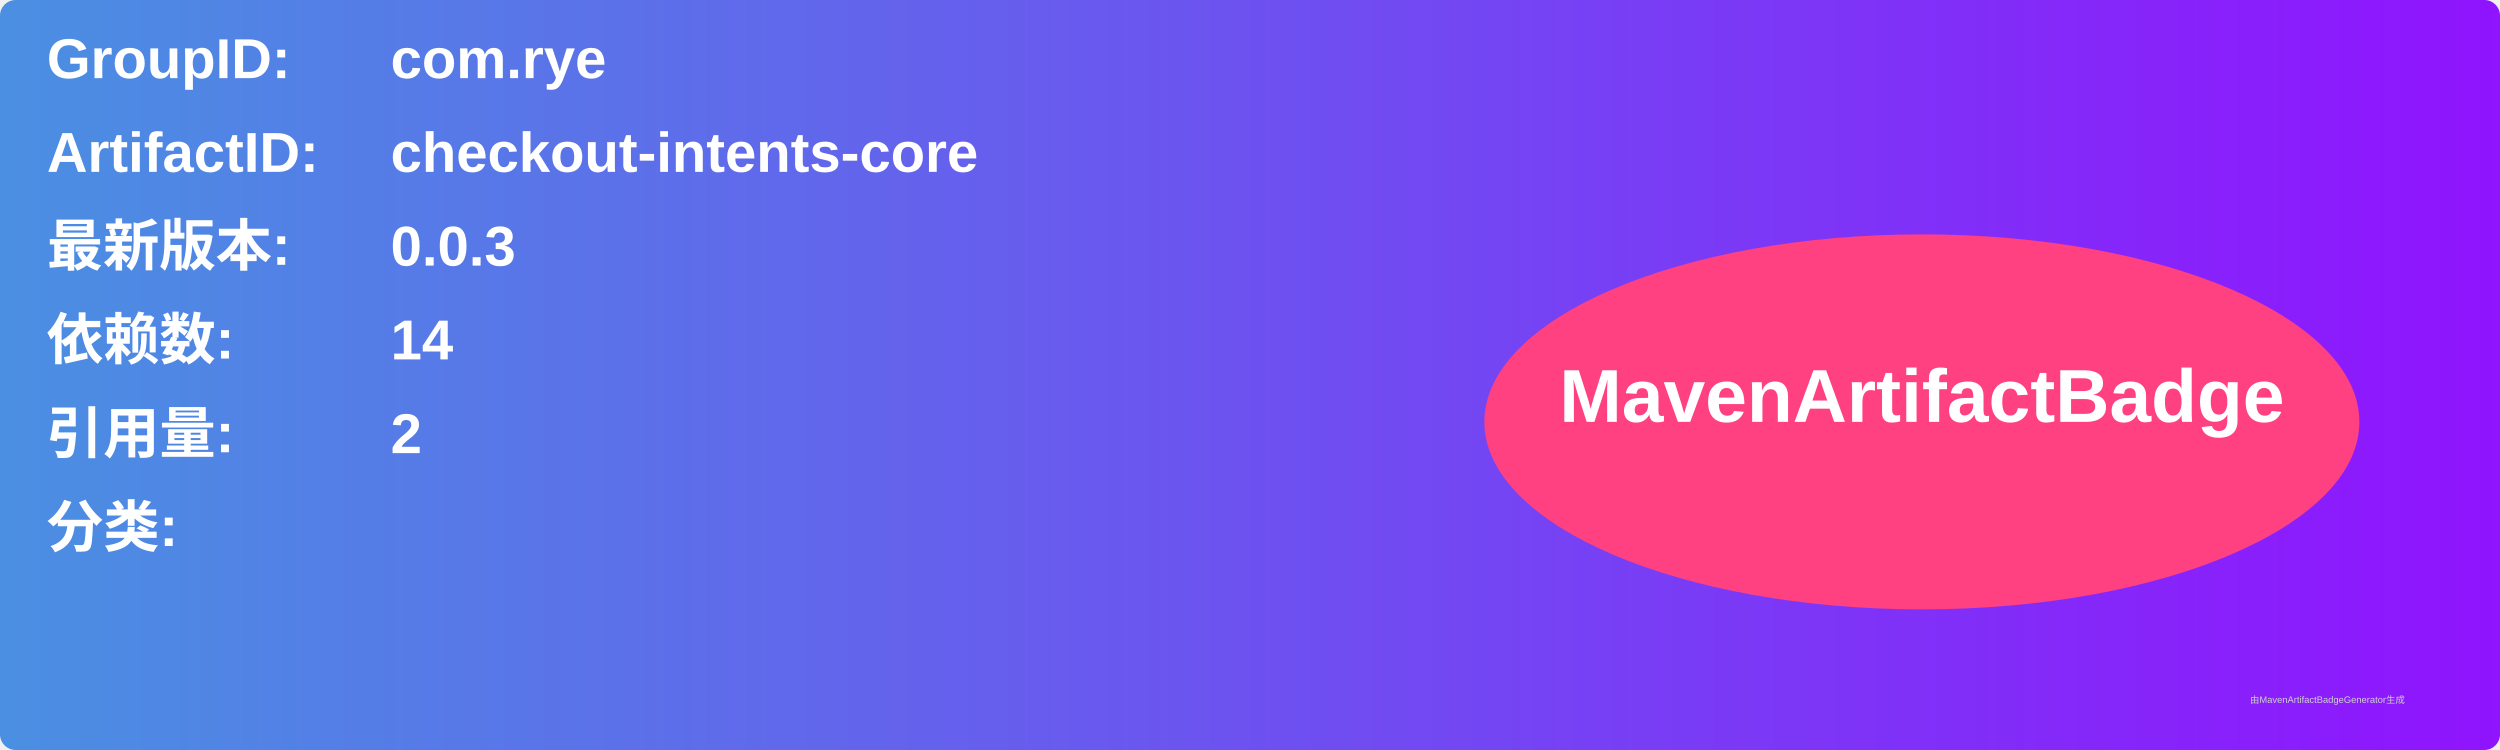
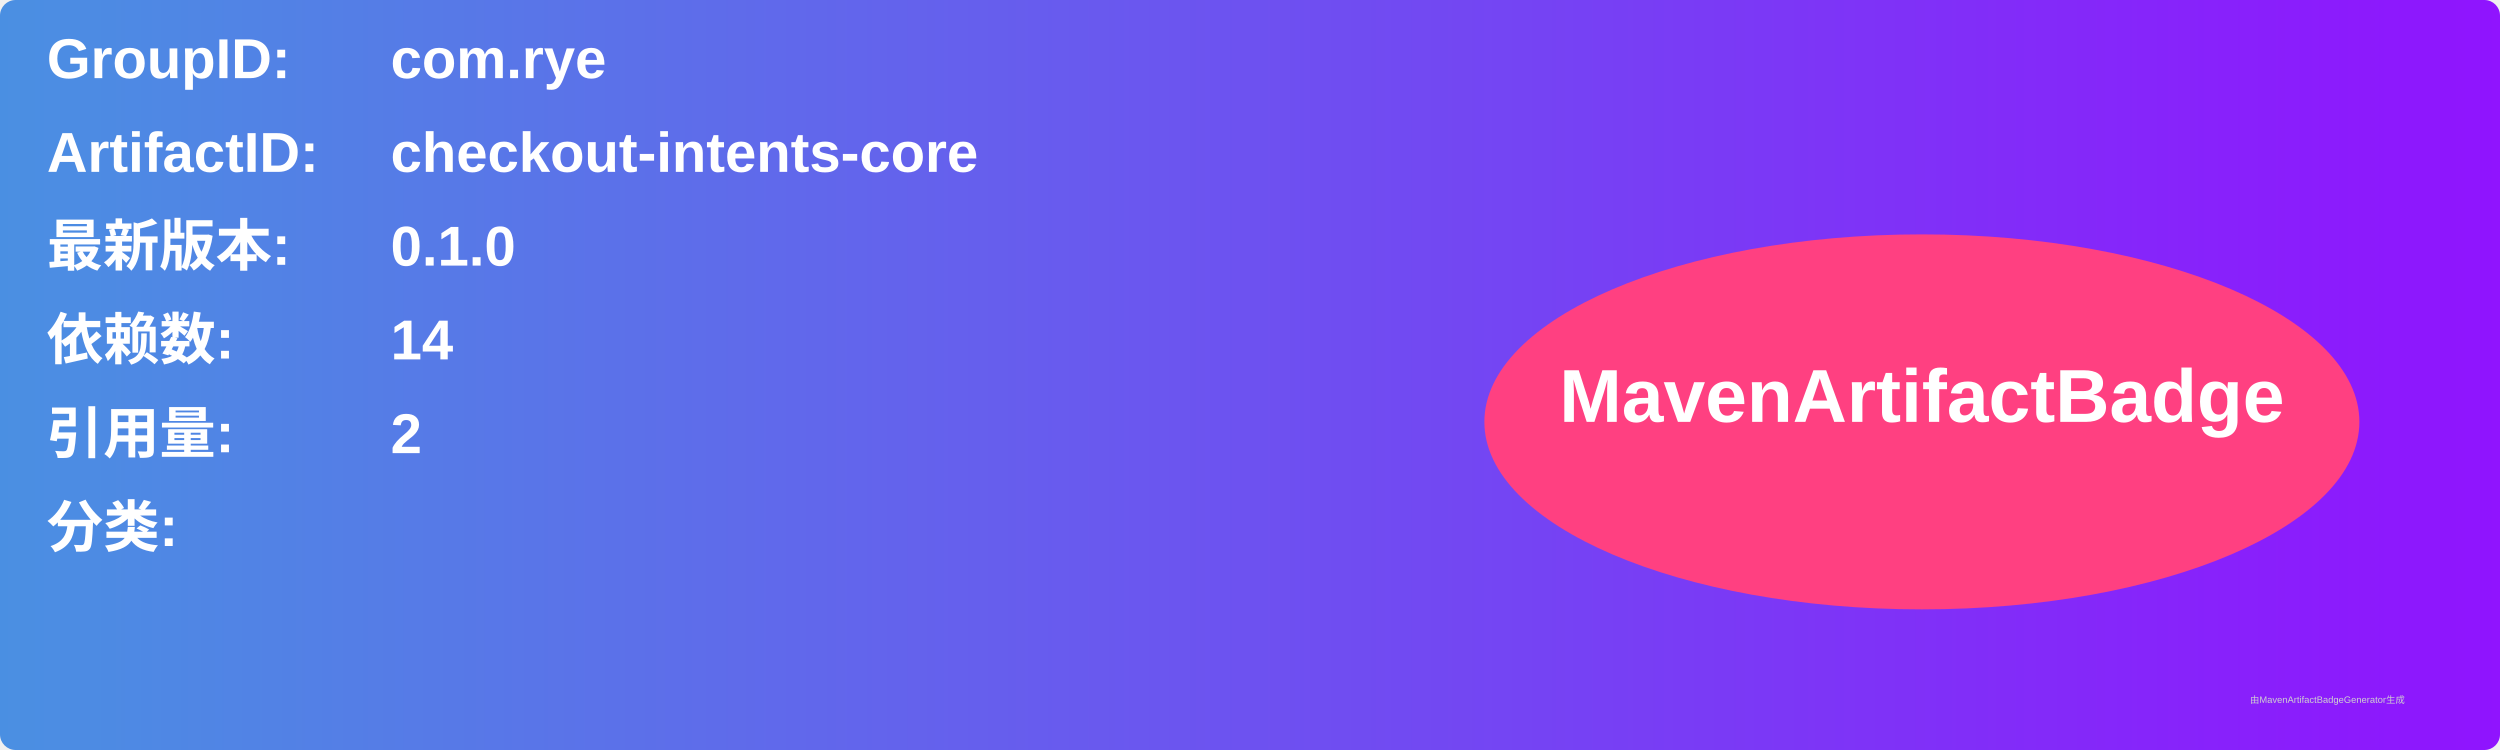
<svg xmlns="http://www.w3.org/2000/svg" width="800" height="240" viewBox="0 0 800 240">
  <linearGradient id="grad" x1="0%" y1="0%" x2="100%" y2="0%">
    <stop offset="0%" stop-color="#4a90e2" />
    <stop offset="100%" stop-color="#9013fe" />
  </linearGradient>
  <rect width="100%" height="100%" rx="5" ry="5" fill="url(#grad)" />
  <g transform="translate(15, 15)">
    <text x="0" y="10" font-family="Arial" font-size="18" fill="white" font-weight="bold" width="260">GroupID:</text>
    <text x="110" y="10" font-family="Arial" font-size="18" fill="white" font-weight="bold" width="460">com.rye</text>
    <text x="0" y="40" font-family="Arial" font-size="18" fill="white" font-weight="bold" width="260">ArtifactID:</text>
    <text x="110" y="40" font-family="Arial" font-size="18" fill="white" font-weight="bold" width="460">checkout-intents-core</text>
    <text x="0" y="70" font-family="Arial" font-size="18" fill="white" font-weight="bold">最新版本:</text>
    <text x="110" y="70" font-family="Arial" font-size="18" fill="white" font-weight="bold">
-       <tspan font-weight="bold">0.0.3</tspan>
+       <tspan font-weight="bold">0.1.0</tspan>
    </text>
    <text x="0" y="100" font-family="Arial" font-size="18" fill="white" font-weight="bold">依赖数: </text>
    <text x="110" y="100" font-family="Arial" font-size="18" fill="white">
      <tspan font-weight="bold">14</tspan>
    </text>
    <text x="0" y="130" font-family="Arial" font-size="18" fill="white" font-weight="bold">引用量: </text>
    <text x="110" y="130" font-family="Arial" font-size="18" fill="white">
      <tspan font-weight="bold">2</tspan>
    </text>
    <text x="0" y="160" font-family="Arial" font-size="18" fill="white" font-weight="bold">分类:</text>
    <text x="10" y="190" font-family="Arial" font-size="10" fill="white">
      <tspan font-weight="bold" />
    </text>
    <ellipse cx="600" cy="120" rx="140" ry="60" fill="#ff4081" />
    <text x="600" y="120" text-anchor="middle" font-family="Arial" font-size="24" fill="white" font-weight="bold">MavenArtifactBadge</text>
  </g>
  <text x="720" y="225" font-family="Arial" font-size="3" fill="#d0d0d0">由MavenArtifactBadgeGenerator生成</text>
</svg>
